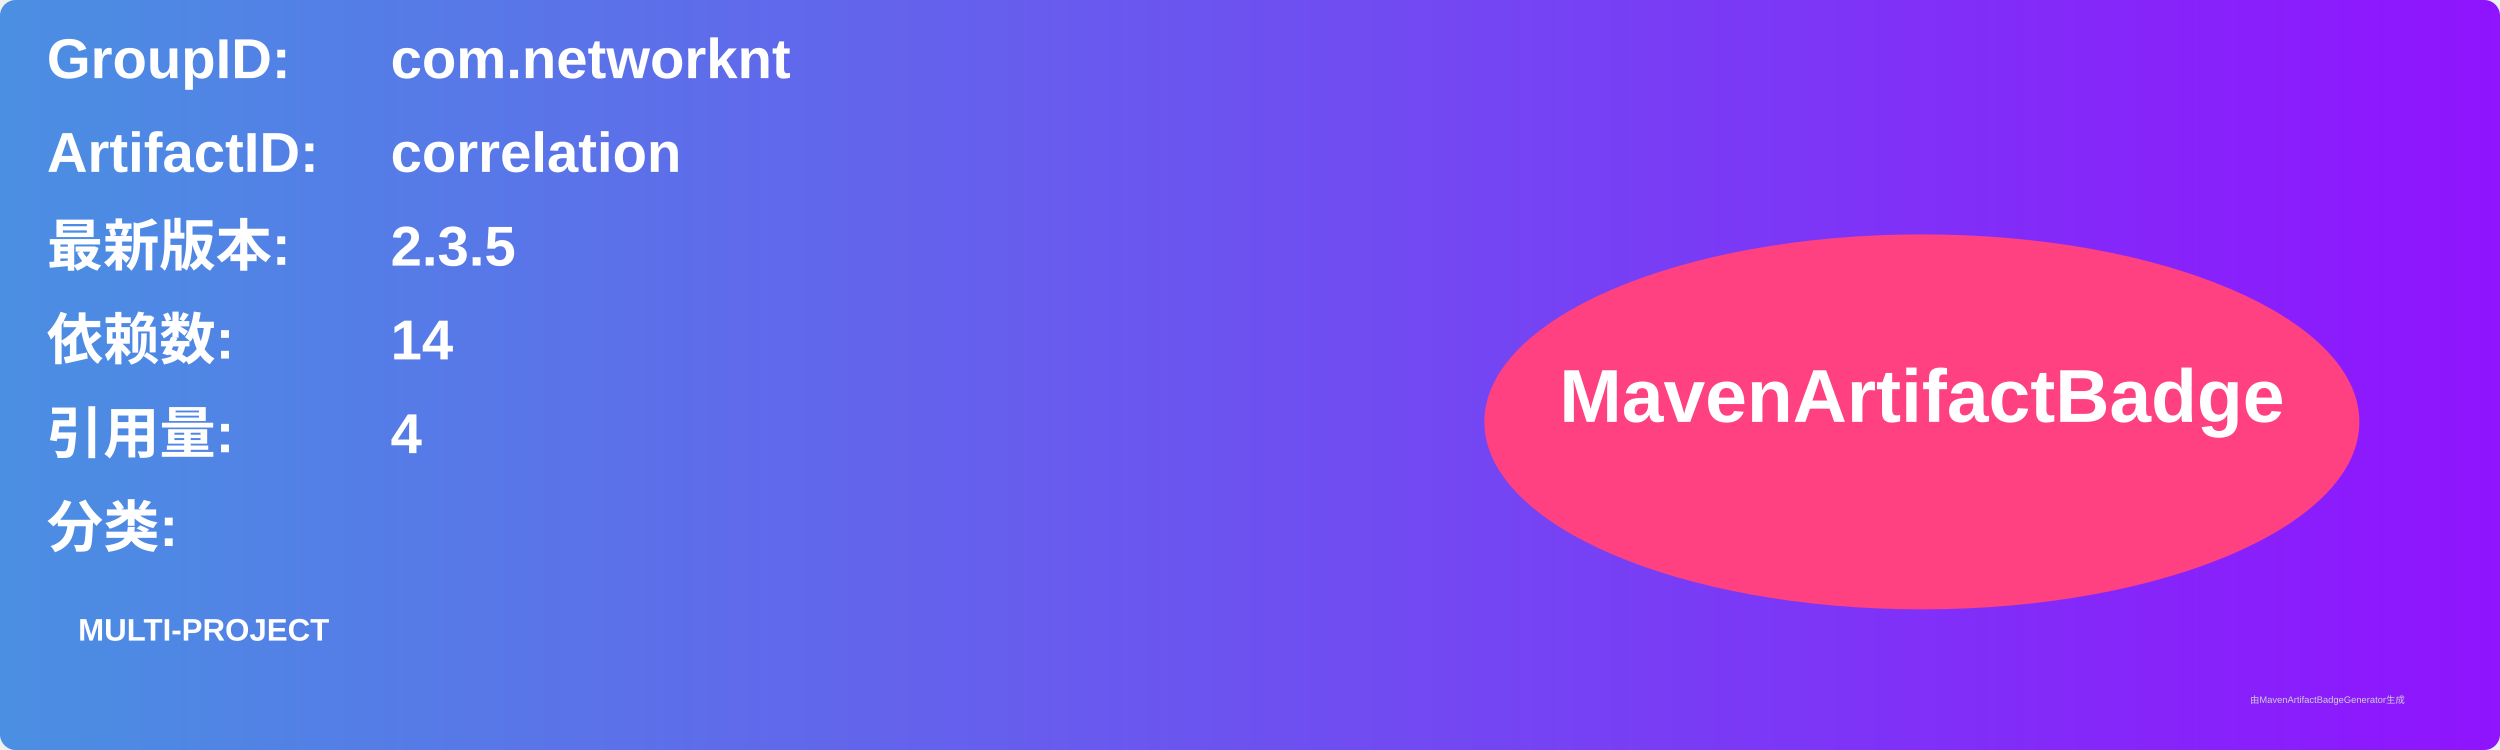
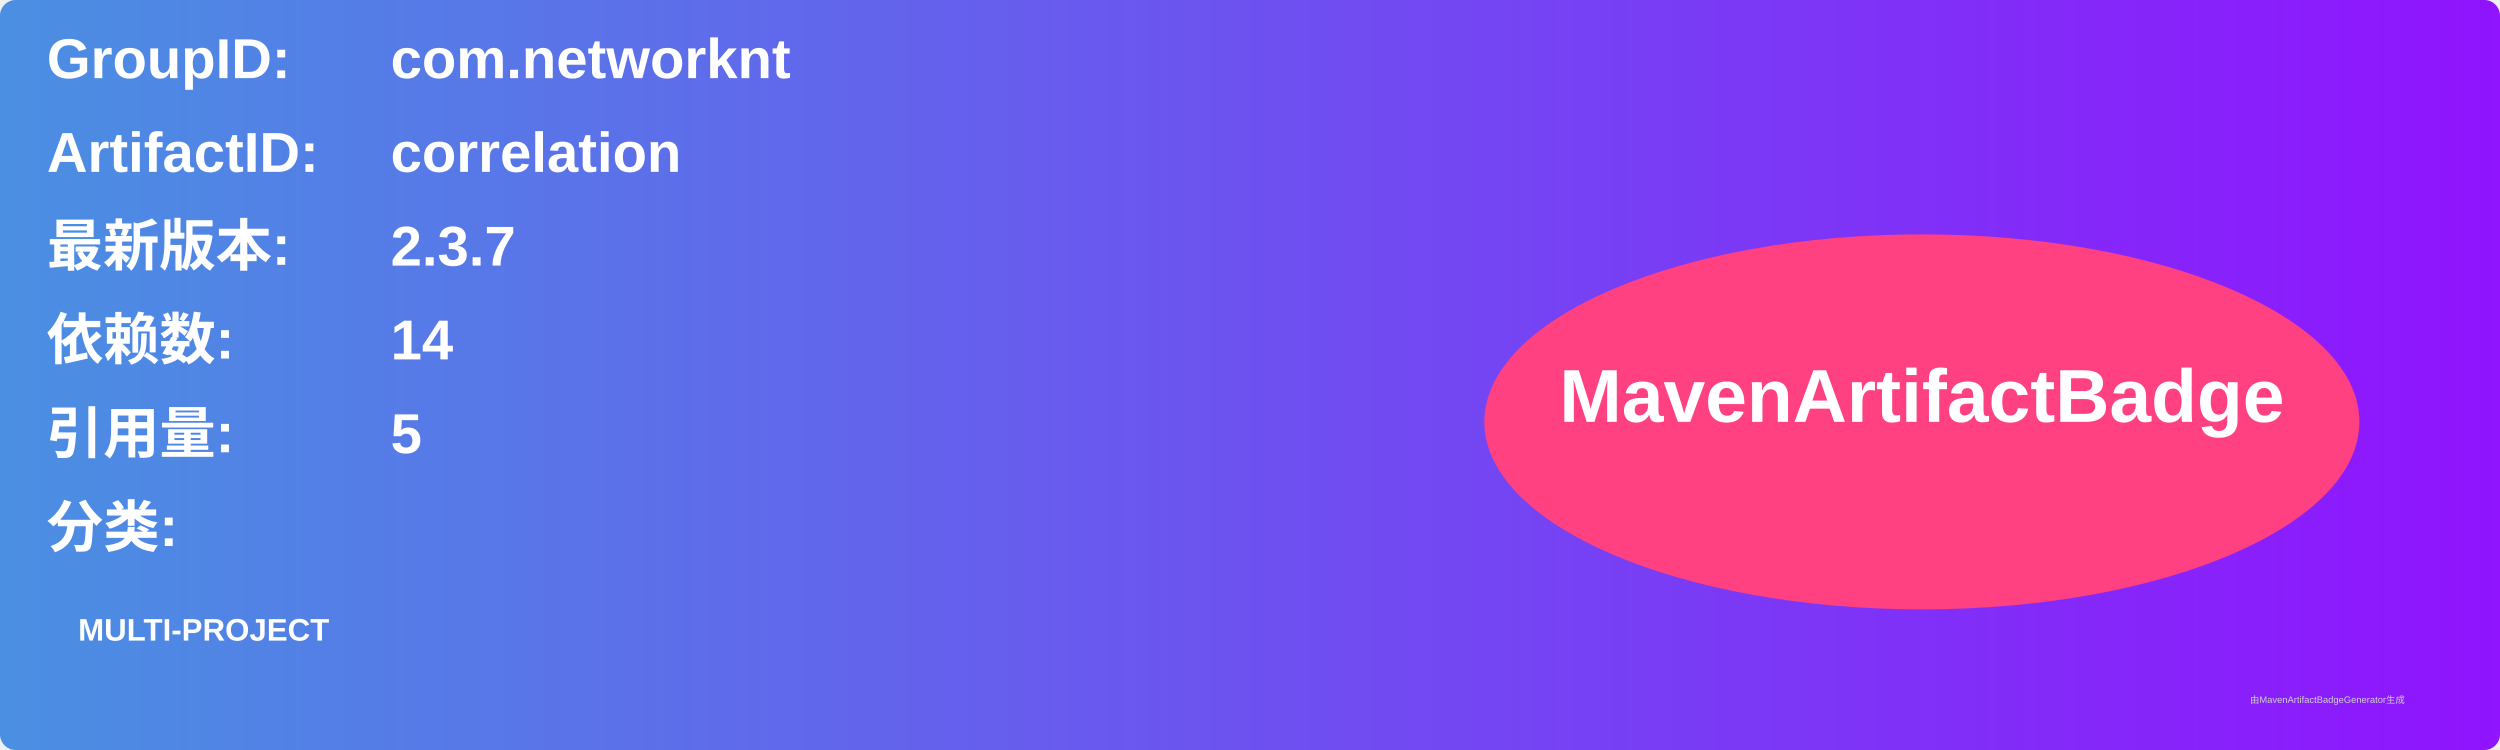
<svg xmlns="http://www.w3.org/2000/svg" width="800" height="240" viewBox="0 0 800 240">
  <linearGradient id="grad" x1="0%" y1="0%" x2="100%" y2="0%">
    <stop offset="0%" stop-color="#4a90e2" />
    <stop offset="100%" stop-color="#9013fe" />
  </linearGradient>
  <rect width="100%" height="100%" rx="5" ry="5" fill="url(#grad)" />
  <g transform="translate(15, 15)">
    <text x="0" y="10" font-family="Arial" font-size="18" fill="white" font-weight="bold" width="260">GroupID:</text>
    <text x="110" y="10" font-family="Arial" font-size="18" fill="white" font-weight="bold" width="460">com.networknt</text>
    <text x="0" y="40" font-family="Arial" font-size="18" fill="white" font-weight="bold" width="260">ArtifactID:</text>
    <text x="110" y="40" font-family="Arial" font-size="18" fill="white" font-weight="bold" width="460">correlation</text>
    <text x="0" y="70" font-family="Arial" font-size="18" fill="white" font-weight="bold">最新版本:</text>
    <text x="110" y="70" font-family="Arial" font-size="18" fill="white" font-weight="bold">
-       <tspan font-weight="bold">2.3.5</tspan>
+       <tspan font-weight="bold">2.3.7</tspan>
    </text>
    <text x="0" y="100" font-family="Arial" font-size="18" fill="white" font-weight="bold">依赖数: </text>
    <text x="110" y="100" font-family="Arial" font-size="18" fill="white">
      <tspan font-weight="bold">14</tspan>
    </text>
    <text x="0" y="130" font-family="Arial" font-size="18" fill="white" font-weight="bold">引用量: </text>
    <text x="110" y="130" font-family="Arial" font-size="18" fill="white">
-       <tspan font-weight="bold">4</tspan>
+       <tspan font-weight="bold">5</tspan>
    </text>
    <text x="0" y="160" font-family="Arial" font-size="18" fill="white" font-weight="bold">分类:</text>
    <text x="10" y="190" font-family="Arial" font-size="10" fill="white">
      <tspan font-weight="bold">MULTI-PROJECT</tspan>
    </text>
    <ellipse cx="600" cy="120" rx="140" ry="60" fill="#ff4081" />
    <text x="600" y="120" text-anchor="middle" font-family="Arial" font-size="24" fill="white" font-weight="bold">MavenArtifactBadge</text>
  </g>
  <text x="720" y="225" font-family="Arial" font-size="3" fill="#d0d0d0">由MavenArtifactBadgeGenerator生成</text>
</svg>
